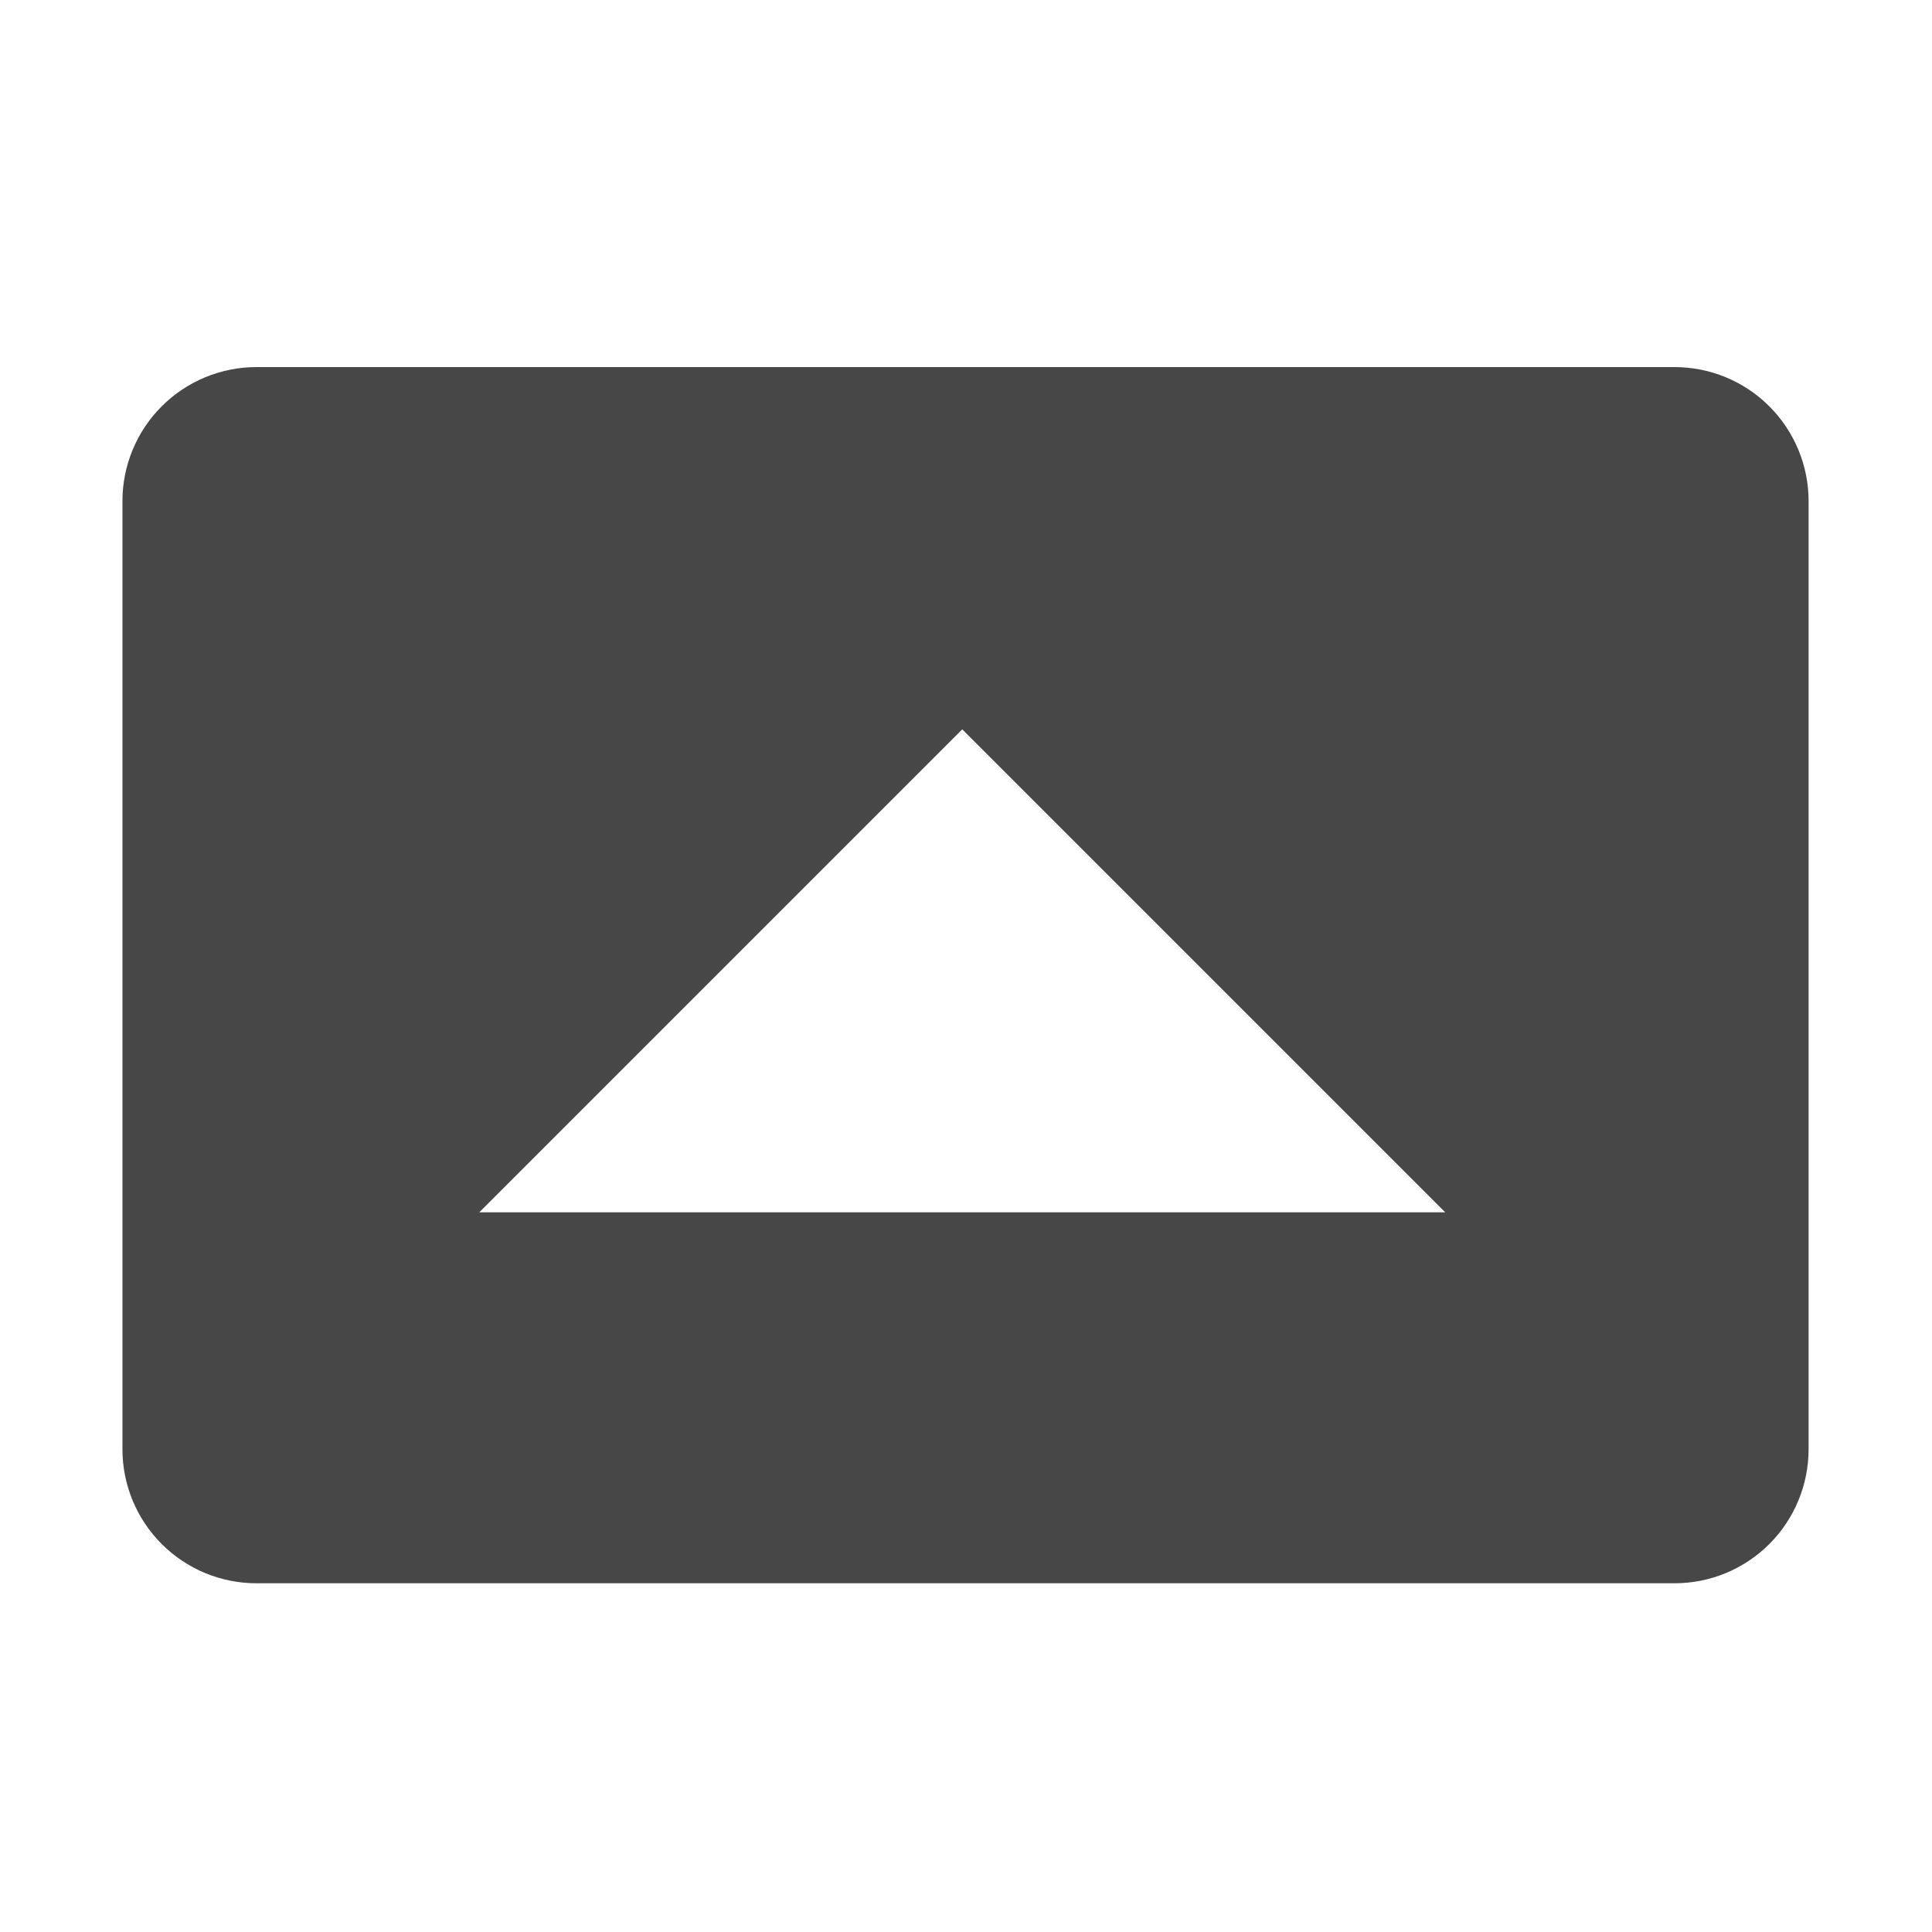
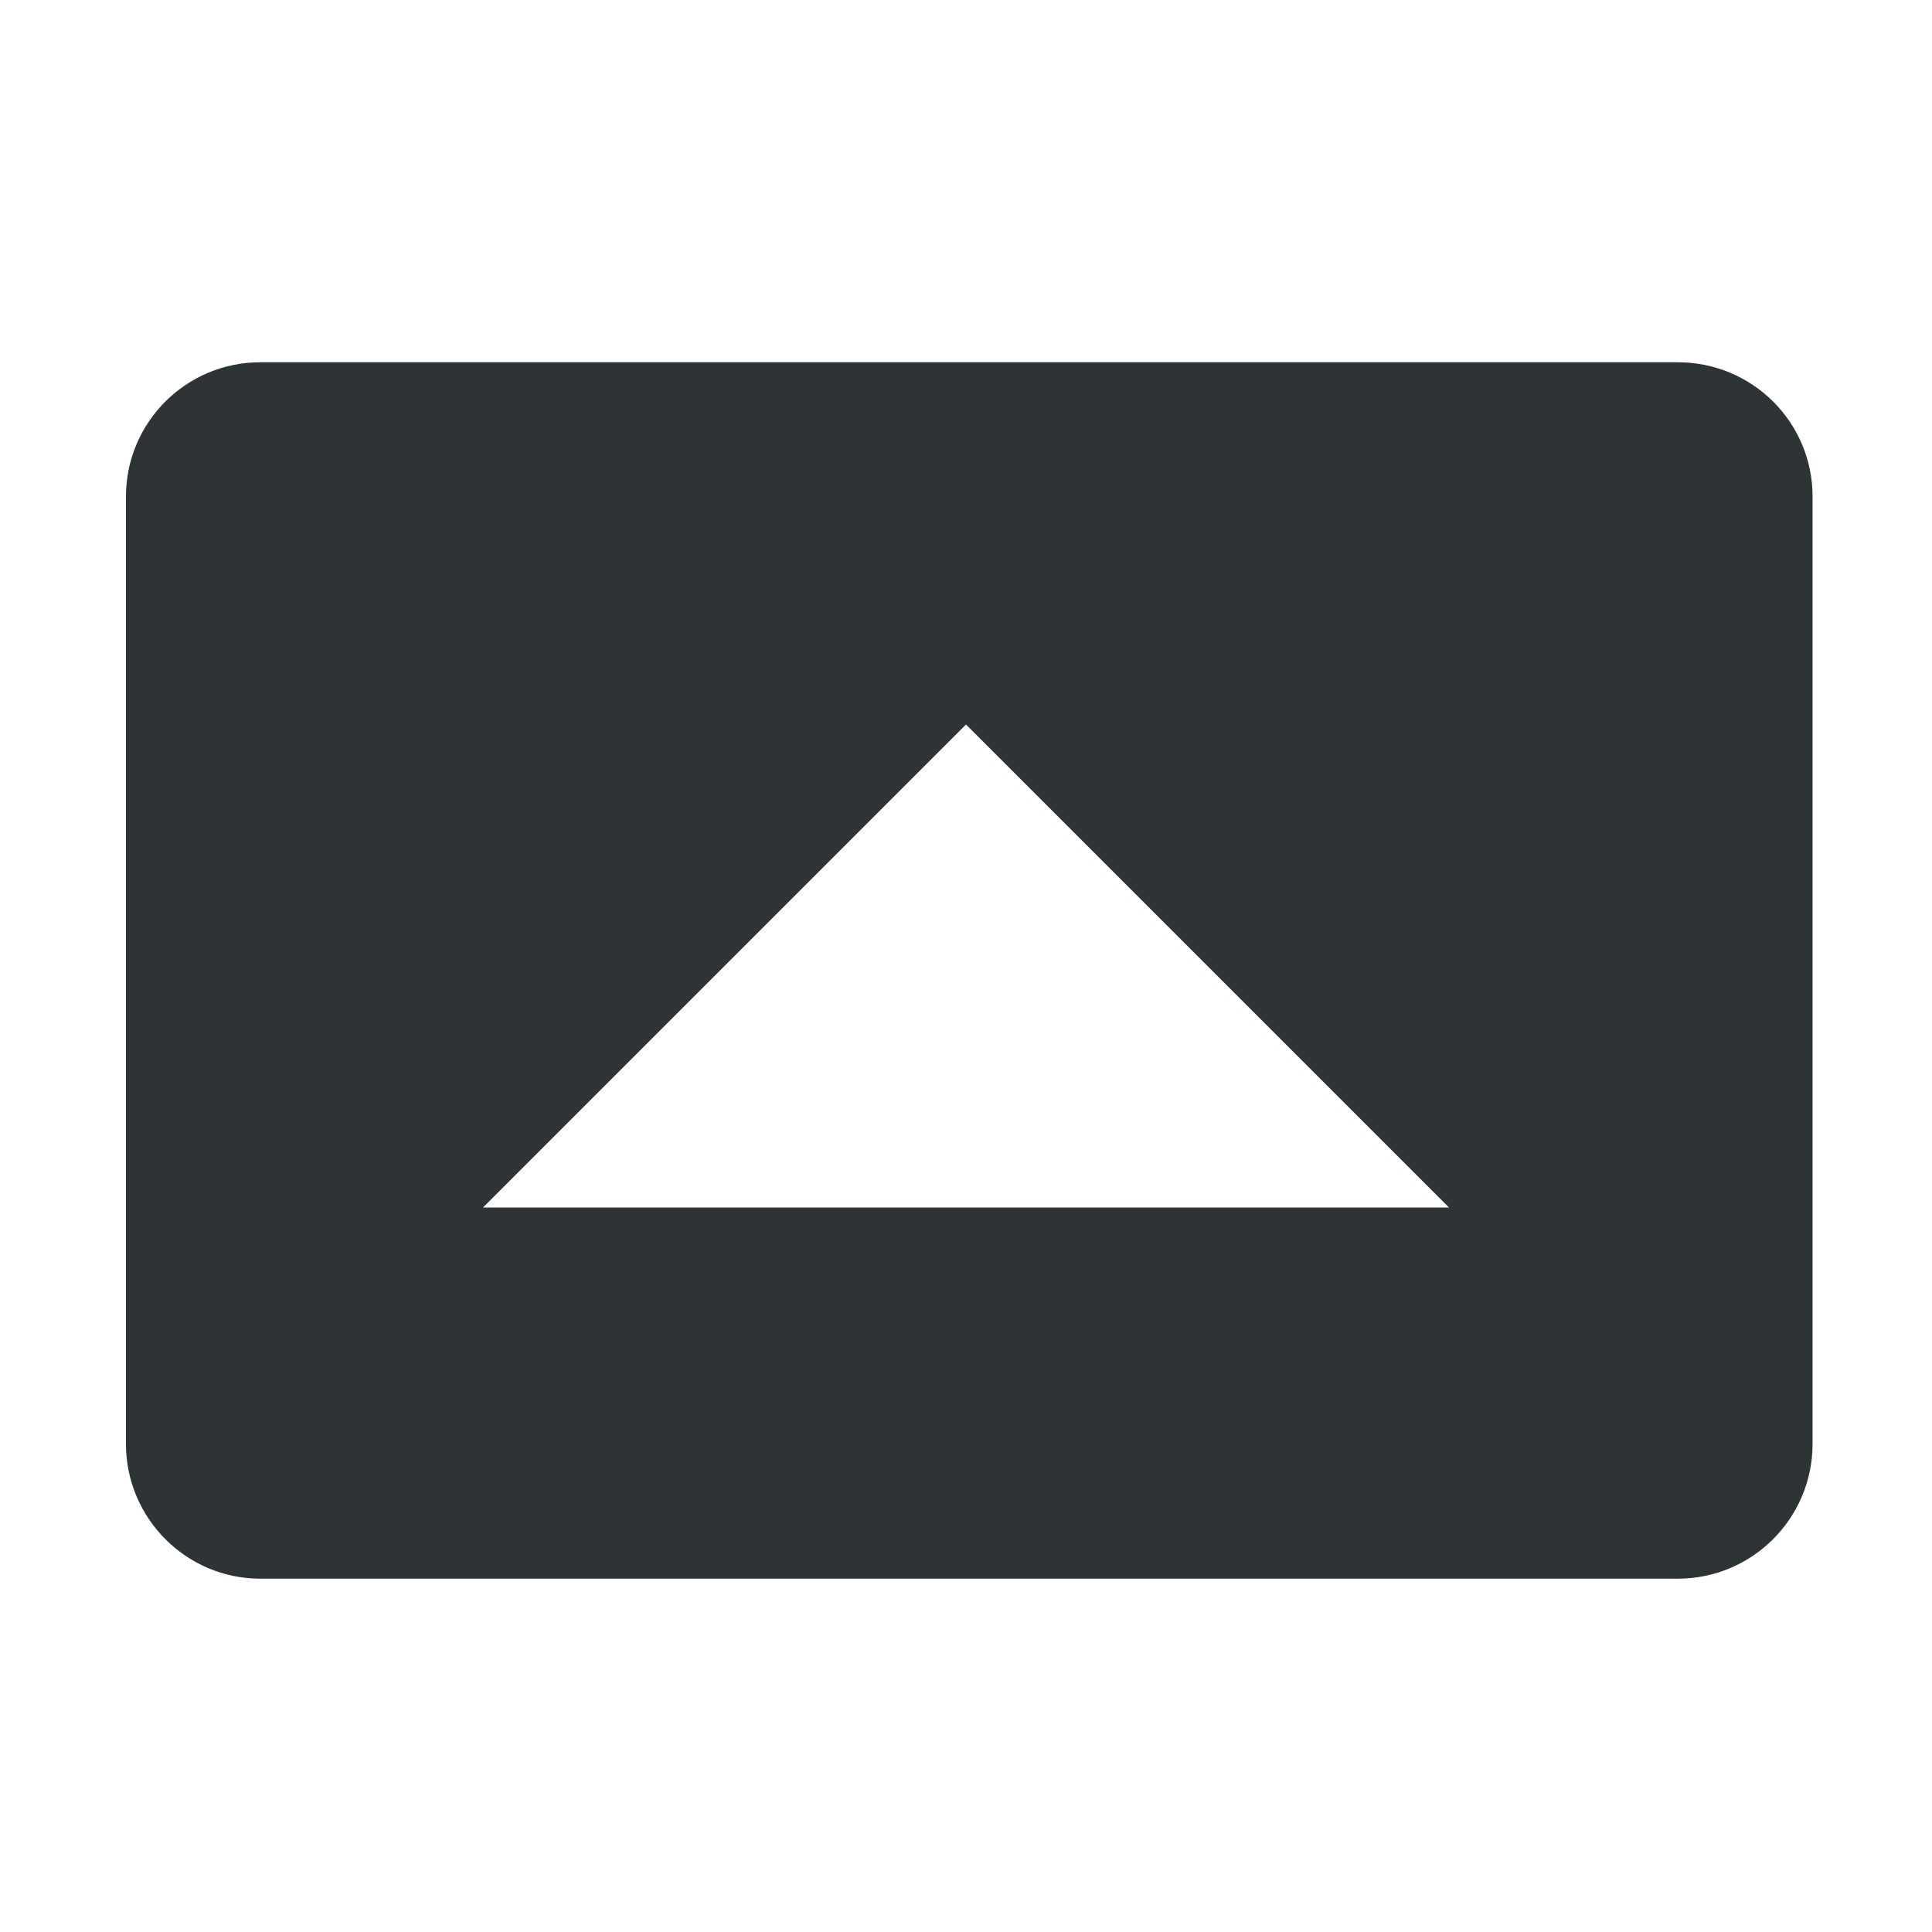
- <svg xmlns="http://www.w3.org/2000/svg" width="16" height="16">
-   <path d="M2.127 3.04a1.11 1.11 0 00-1.113 1.113v7.846a1.11 1.11 0 001.113 1.113h11.738a1.11 1.11 0 001.113-1.113V4.153a1.11 1.11 0 00-1.113-1.113zm5.842 3l4 4h-8z" style="marker:none" fill="#474747" />
+ <svg xmlns="http://www.w3.org/2000/svg" height="16px" viewBox="0 0 16 16" width="16px">
+   <path d="m 2.156 3 c -0.613 0 -1.113 0.496 -1.113 1.113 v 7.844 c 0 0.617 0.5 1.117 1.113 1.117 h 11.738 c 0.617 0 1.117 -0.5 1.117 -1.117 v -7.844 c 0 -0.617 -0.5 -1.113 -1.117 -1.113 z m 5.844 3 l 4 4 h -8 z m 0 0" fill="#2e3436" />
</svg>
